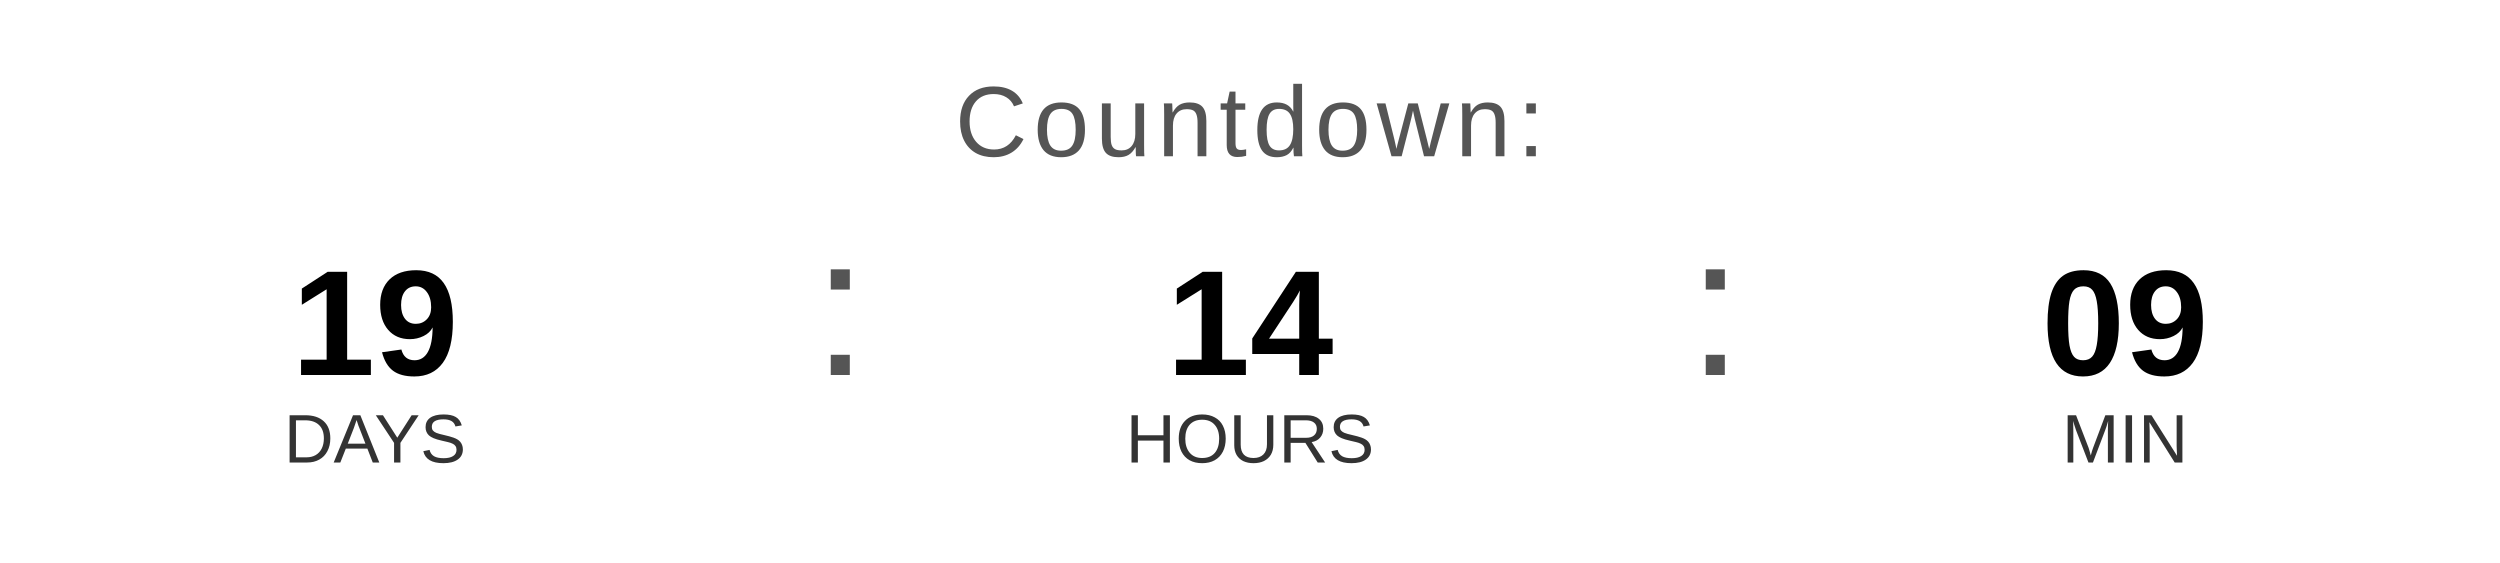
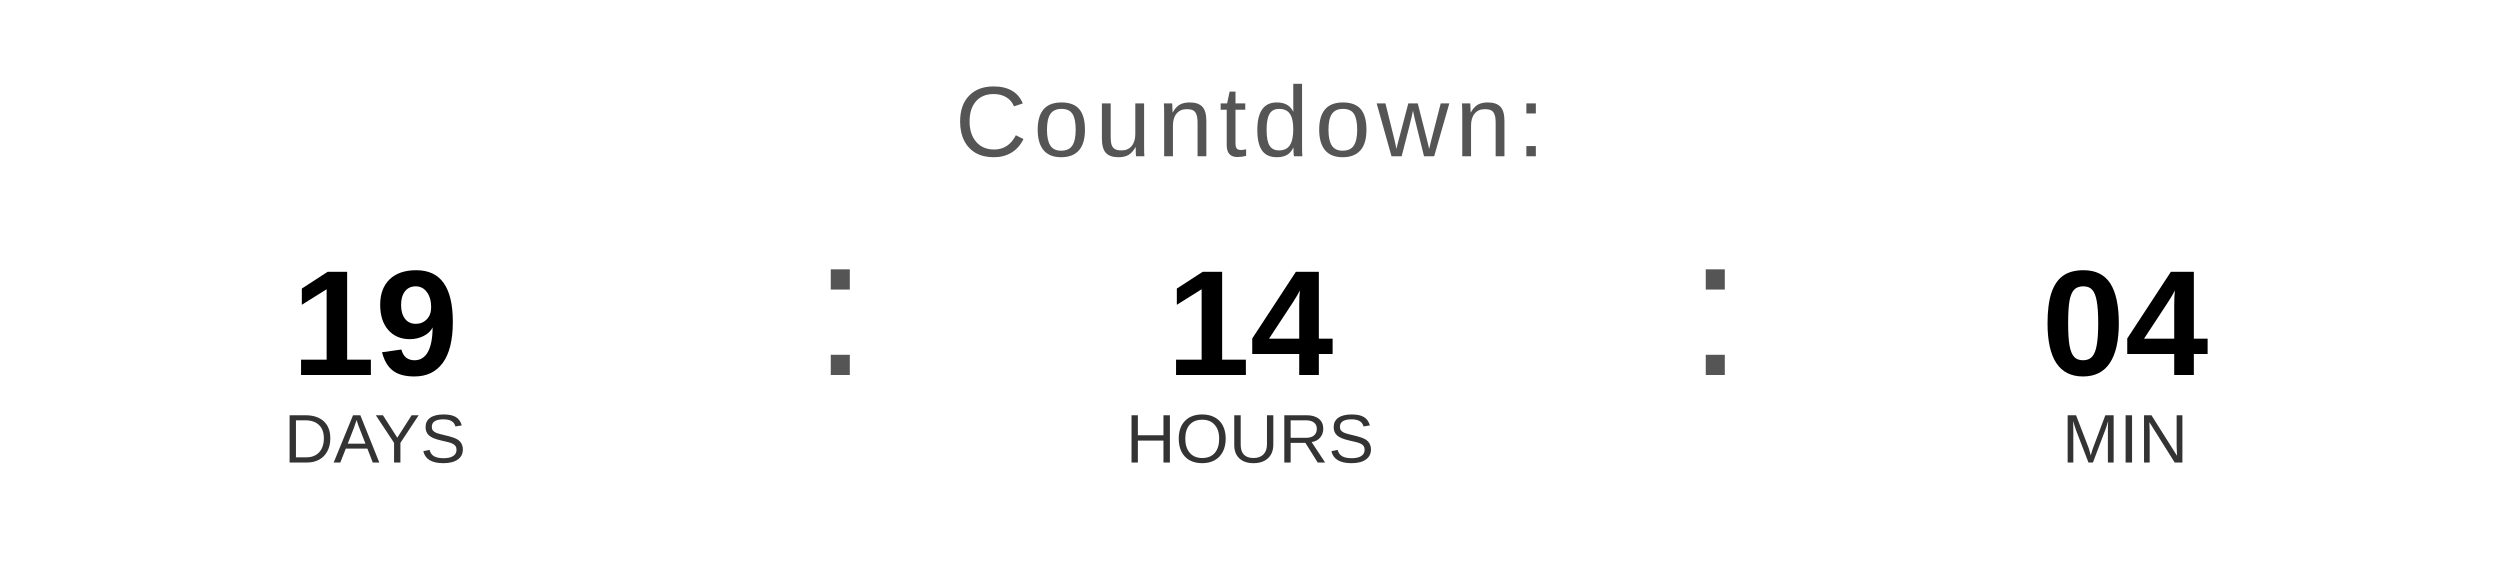
<svg xmlns="http://www.w3.org/2000/svg" width="400" height="90" viewBox="0 0 400 90">
  <text x="200" y="25" font-family="Arial, Helvetica, sans-serif" font-size="16" fill="#555555" text-anchor="middle" letter-spacing="1">
    Countdown:
  </text>
  <text x="60" y="60" font-family="Arial, Helvetica, sans-serif" font-size="24" font-weight="bold" fill="#000000" text-anchor="middle">19</text>
  <text x="60" y="74" font-family="Arial, Helvetica, sans-serif" font-size="11" fill="#333333" text-anchor="middle">DAYS</text>
  <text x="130" y="60" font-family="Arial, sans-serif" font-size="32" fill="#555555">:</text>
  <text x="200" y="60" font-family="Arial, Helvetica, sans-serif" font-size="24" font-weight="bold" fill="#000000" text-anchor="middle">14</text>
  <text x="200" y="74" font-family="Arial, Helvetica, sans-serif" font-size="11" fill="#333333" text-anchor="middle">HOURS</text>
  <text x="270" y="60" font-family="Arial, sans-serif" font-size="32" fill="#555555">:</text>
-   <text x="340" y="60" font-family="Arial, Helvetica, sans-serif" font-size="24" font-weight="bold" fill="#000000" text-anchor="middle">09</text>
+   <text x="340" y="60" font-family="Arial, Helvetica, sans-serif" font-size="24" font-weight="bold" fill="#000000" text-anchor="middle">04</text>
  <text x="340" y="74" font-family="Arial, Helvetica, sans-serif" font-size="11" fill="#333333" text-anchor="middle">MIN</text>
</svg>
